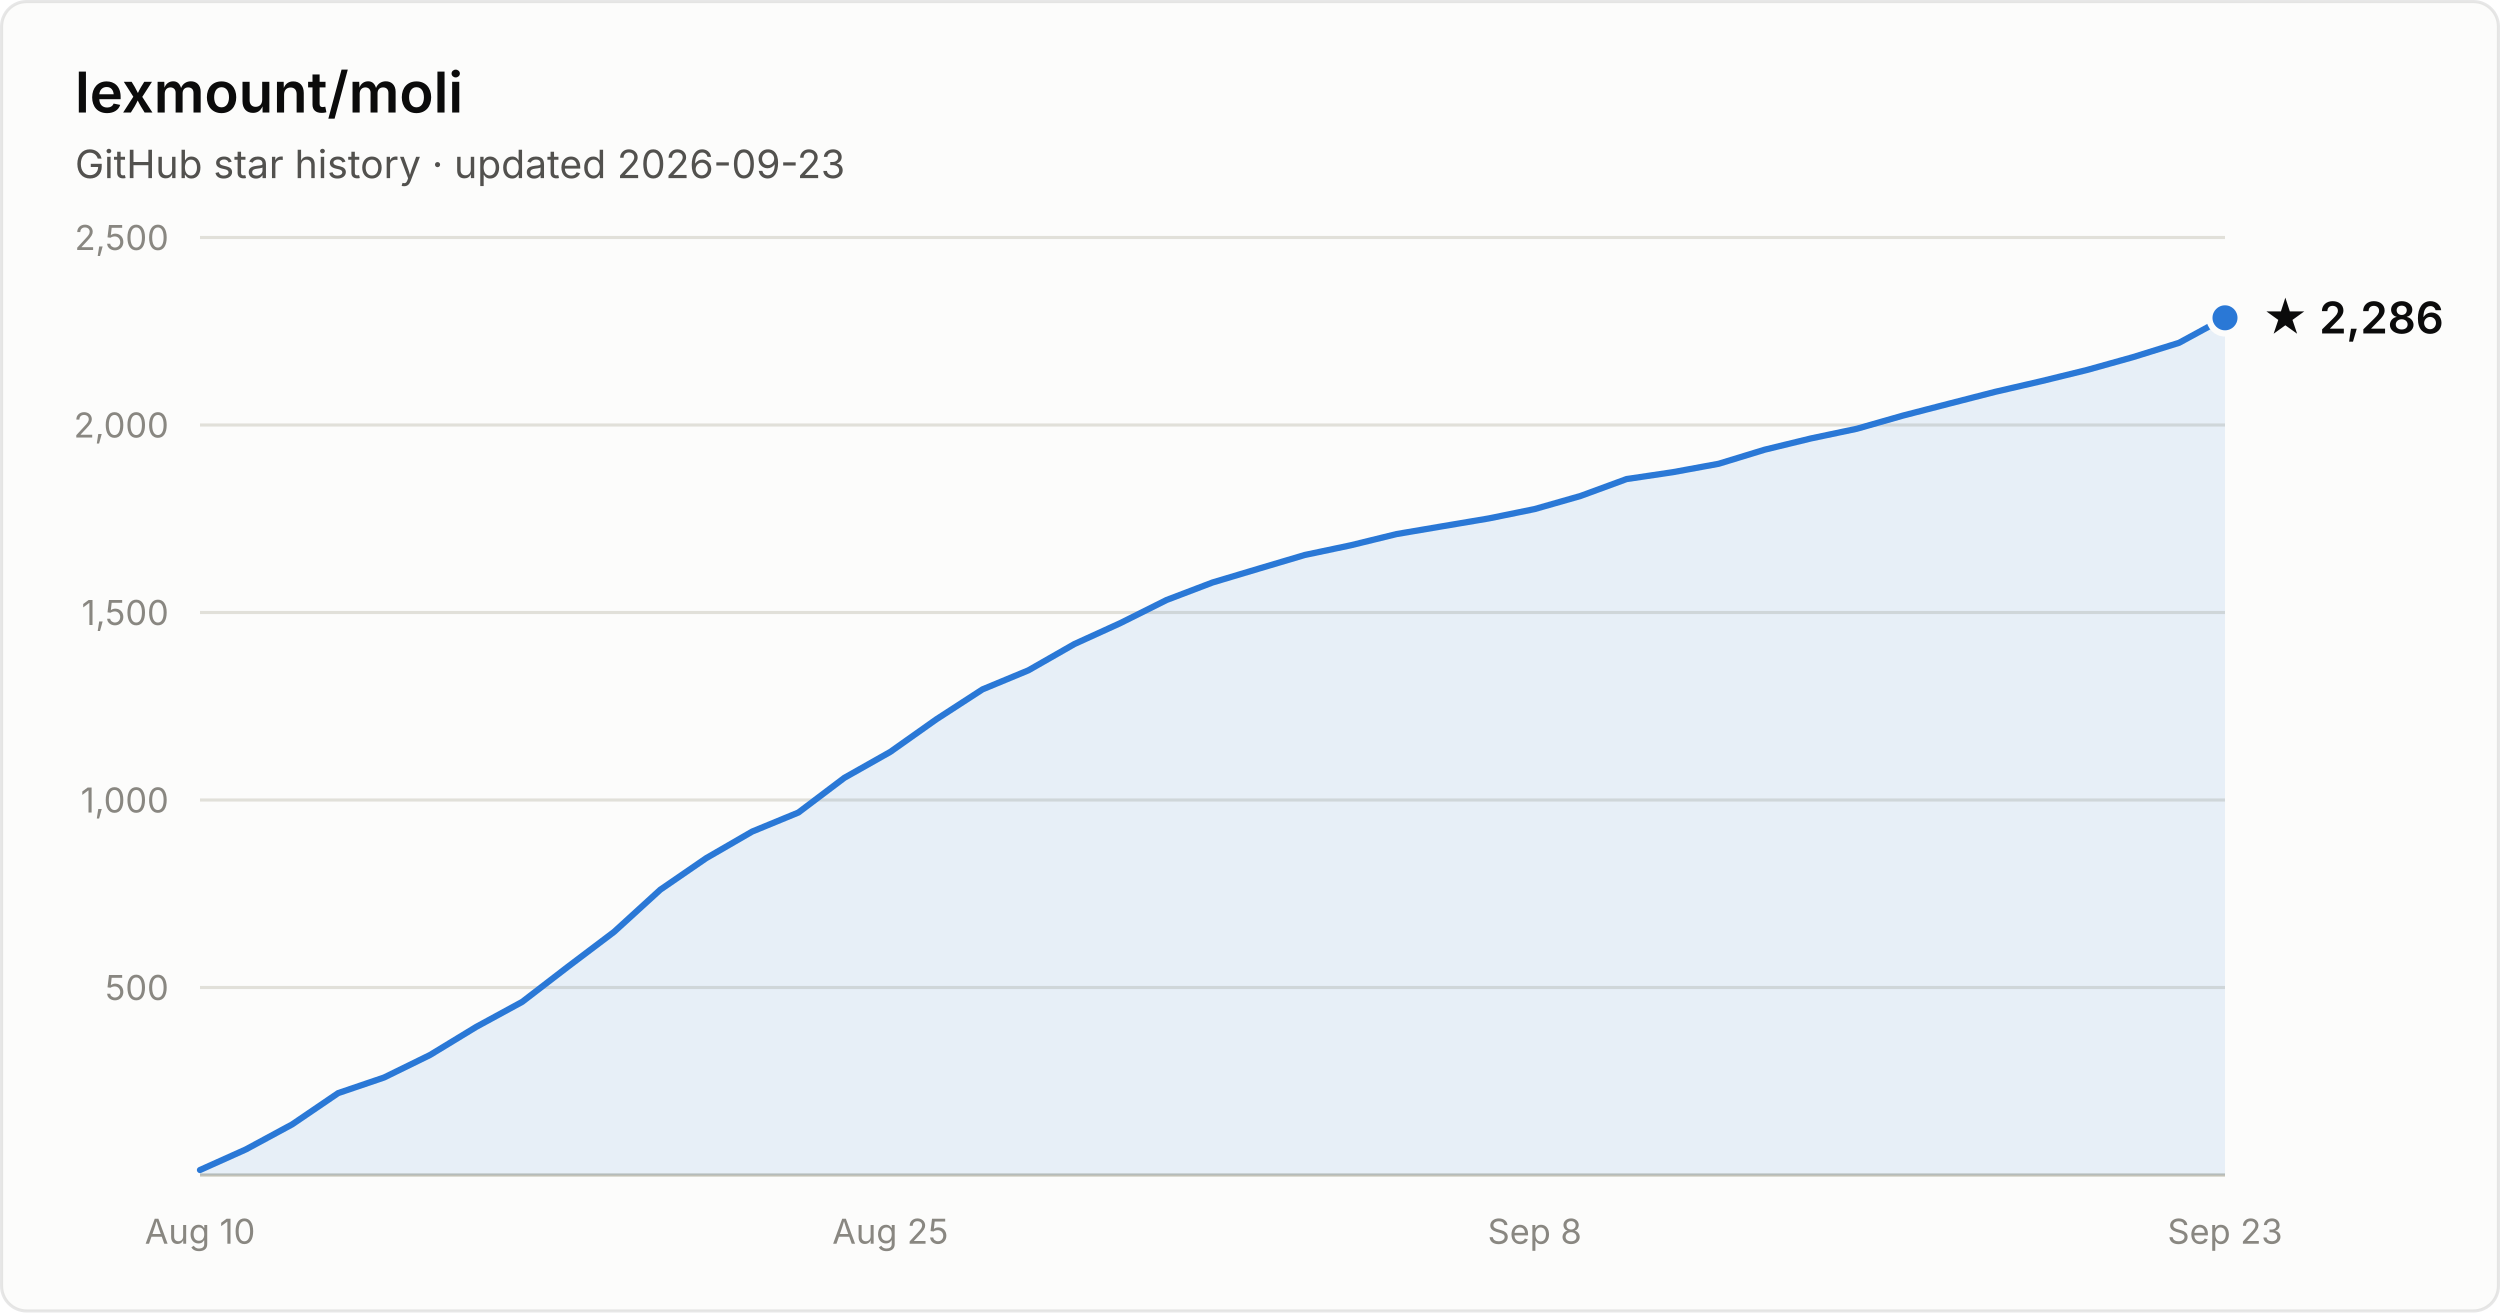
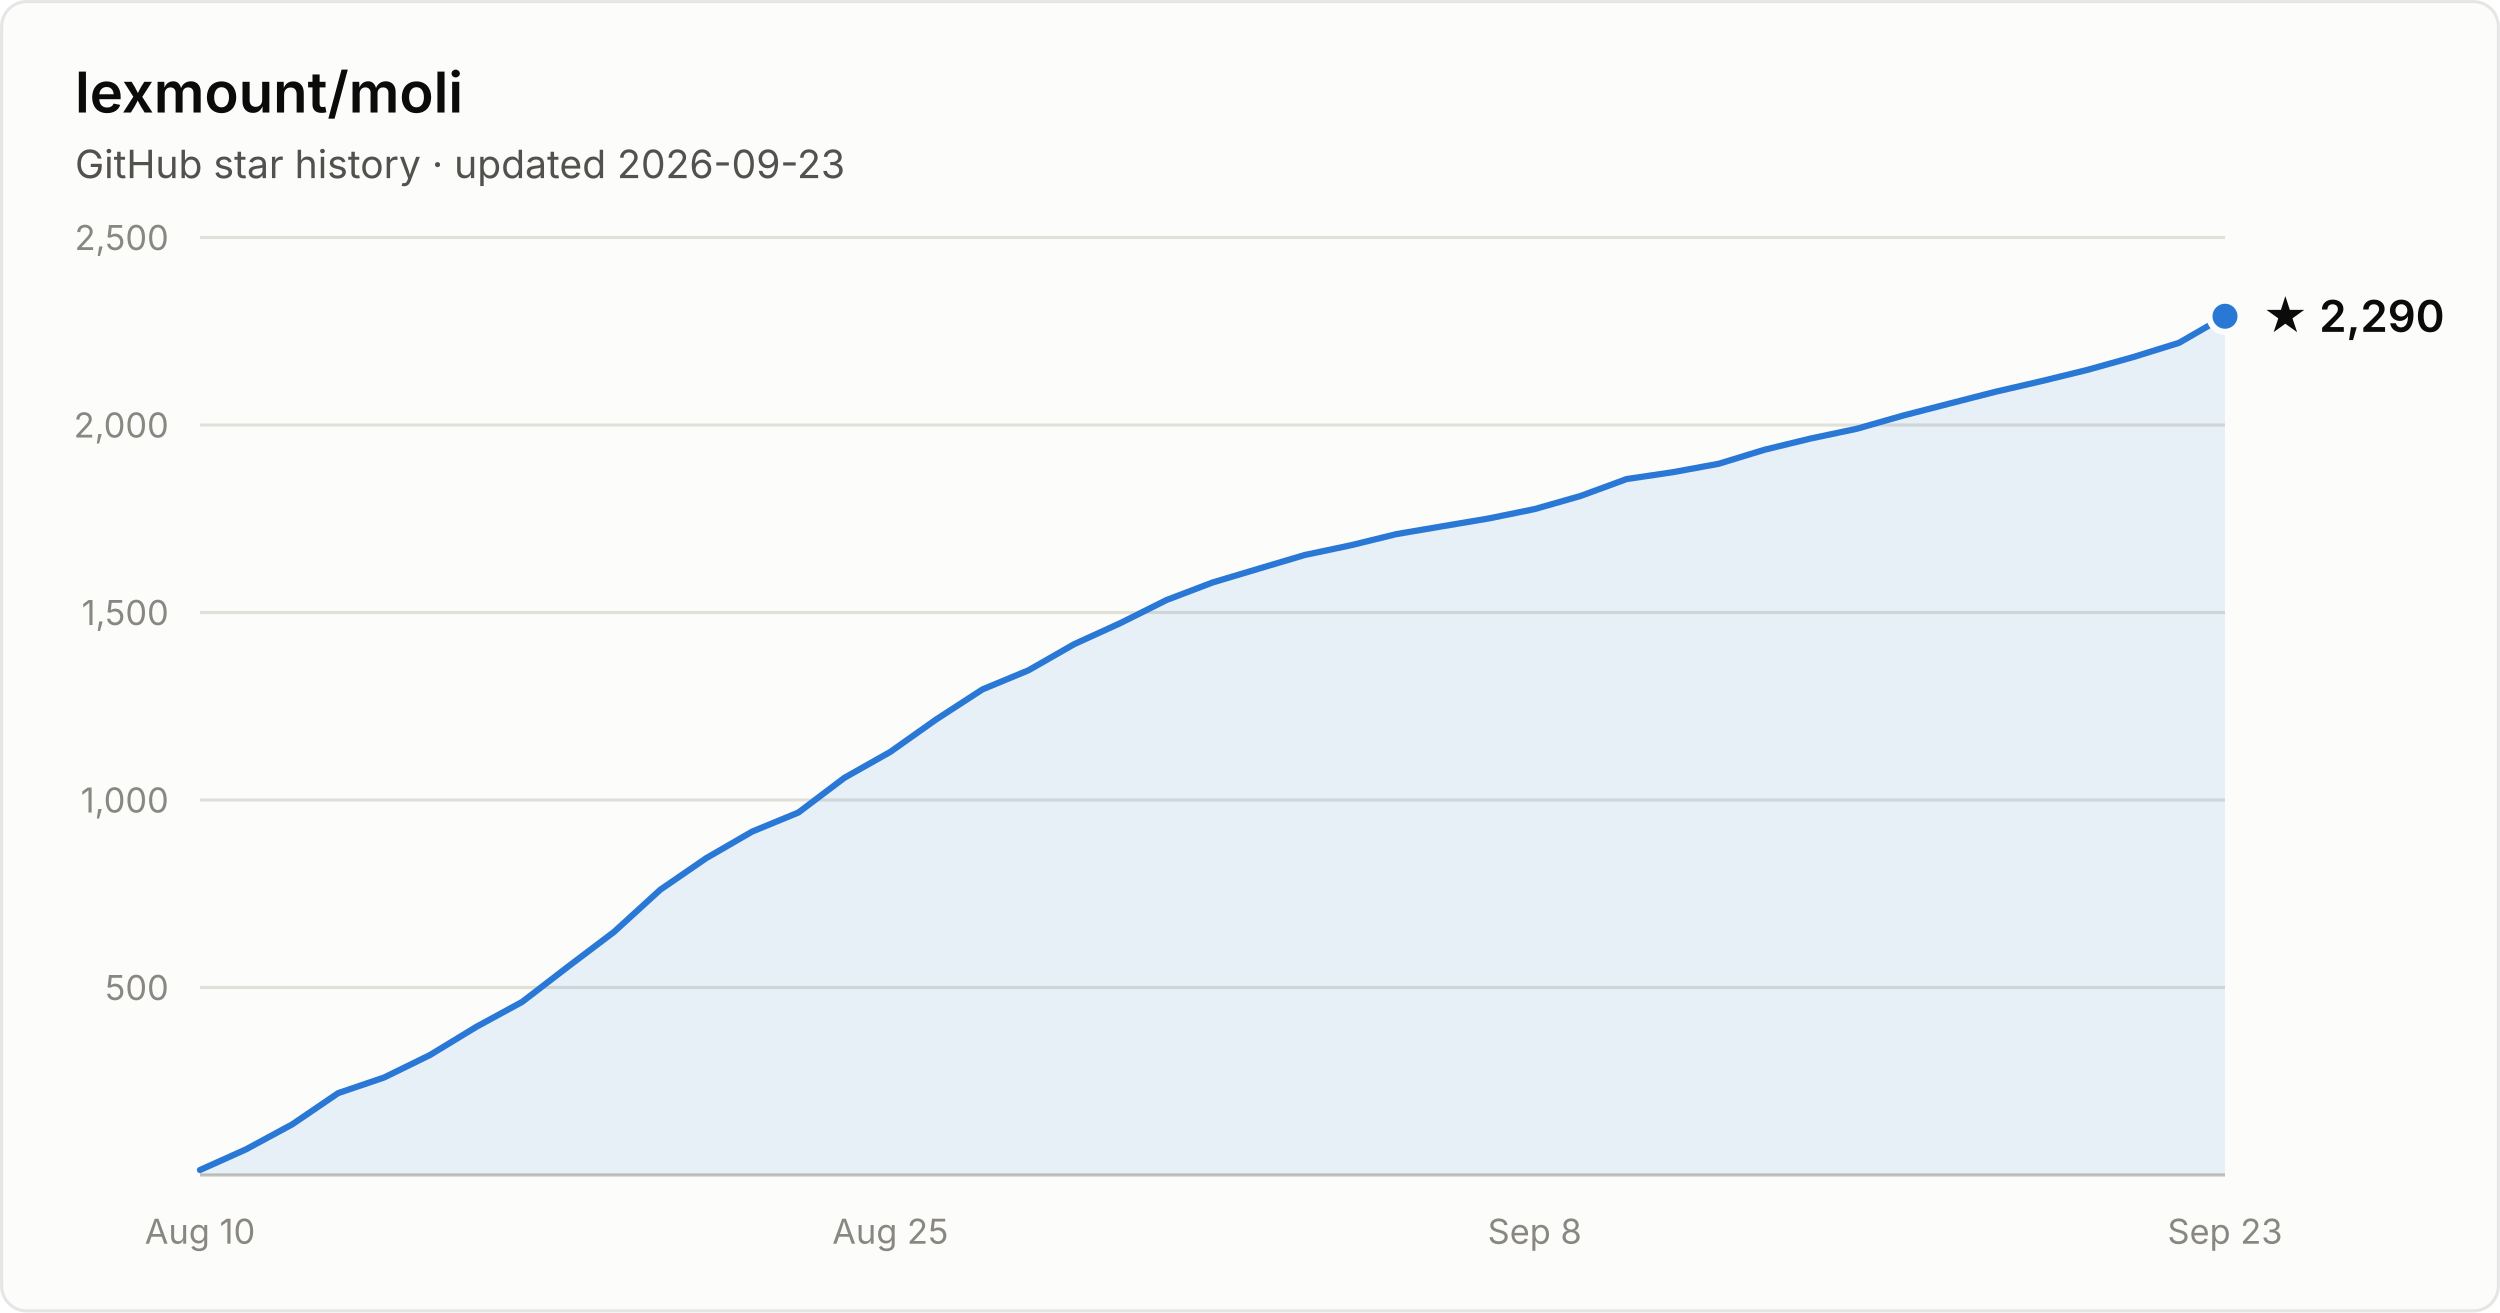
- <svg xmlns="http://www.w3.org/2000/svg" width="800" height="420" viewBox="0 0 800 420" font-family="system-ui, -apple-system, Segoe UI, sans-serif" role="img" aria-label="Star history of lexmount/moli: 2,286 stars as of 2026-09-23">
+ <svg xmlns="http://www.w3.org/2000/svg" width="800" height="420" viewBox="0 0 800 420" font-family="system-ui, -apple-system, Segoe UI, sans-serif" role="img" aria-label="Star history of lexmount/moli: 2,290 stars as of 2026-09-23">
  <rect x="0.5" y="0.5" width="799" height="419" rx="8" fill="#fcfcfb" stroke="rgba(11,11,11,0.10)" />
  <text x="24" y="36" fill="#0b0b0b" font-size="18" font-weight="600">lexmount/moli</text>
  <text x="24" y="57" fill="#52514e" font-size="12.5">GitHub star history · updated 2026-09-23</text>
  <line x1="64" y1="316.0" x2="712" y2="316.0" stroke="#e1e0d9" stroke-width="1" />
  <text x="54" y="320.0" text-anchor="end" fill="#898781" font-size="11" style="font-variant-numeric:tabular-nums">500</text>
  <line x1="64" y1="256.0" x2="712" y2="256.0" stroke="#e1e0d9" stroke-width="1" />
  <text x="54" y="260.0" text-anchor="end" fill="#898781" font-size="11" style="font-variant-numeric:tabular-nums">1,000</text>
  <line x1="64" y1="196.0" x2="712" y2="196.0" stroke="#e1e0d9" stroke-width="1" />
  <text x="54" y="200.0" text-anchor="end" fill="#898781" font-size="11" style="font-variant-numeric:tabular-nums">1,500</text>
  <line x1="64" y1="136.0" x2="712" y2="136.0" stroke="#e1e0d9" stroke-width="1" />
  <text x="54" y="140.0" text-anchor="end" fill="#898781" font-size="11" style="font-variant-numeric:tabular-nums">2,000</text>
  <line x1="64" y1="76.0" x2="712" y2="76.0" stroke="#e1e0d9" stroke-width="1" />
  <text x="54" y="80.0" text-anchor="end" fill="#898781" font-size="11" style="font-variant-numeric:tabular-nums">2,500</text>
  <line x1="64" y1="376" x2="712" y2="376" stroke="#c3c2b7" stroke-width="1" />
  <text x="64.0" y="398" text-anchor="middle" fill="#898781" font-size="11" style="font-variant-numeric:tabular-nums">Aug 10</text>
  <text x="284.9" y="398" text-anchor="middle" fill="#898781" font-size="11" style="font-variant-numeric:tabular-nums">Aug 25</text>
  <text x="491.1" y="398" text-anchor="middle" fill="#898781" font-size="11" style="font-variant-numeric:tabular-nums">Sep 8</text>
  <text x="712.0" y="398" text-anchor="middle" fill="#898781" font-size="11" style="font-variant-numeric:tabular-nums">Sep 23</text>
-   <path d="M64.0 374.4 L78.7 367.8 L93.5 359.8 L108.2 349.8 L122.9 344.8 L137.6 337.6 L152.4 328.6 L167.1 320.6 L181.8 309.3 L196.5 298.2 L211.3 284.7 L226.0 274.6 L240.7 266.1 L255.5 260.0 L270.2 248.9 L284.9 240.6 L299.6 230.2 L314.4 220.6 L329.1 214.5 L343.8 206.1 L358.5 199.4 L373.3 192.0 L388.0 186.4 L402.7 182.0 L417.5 177.6 L432.2 174.5 L446.9 170.9 L461.6 168.4 L476.4 165.9 L491.1 162.9 L505.8 158.7 L520.5 153.3 L535.3 151.1 L550.0 148.4 L564.7 143.9 L579.5 140.3 L594.2 137.2 L608.9 133.0 L623.6 129.2 L638.4 125.4 L653.1 122.0 L667.8 118.4 L682.5 114.3 L697.3 109.7 L712.0 101.7 L712.0 376 L64.0 376 Z" fill="#2a78d6" fill-opacity="0.1" />
-   <path d="M64.0 374.4 L78.7 367.8 L93.5 359.8 L108.2 349.8 L122.9 344.8 L137.6 337.6 L152.4 328.6 L167.1 320.6 L181.8 309.3 L196.5 298.2 L211.3 284.7 L226.0 274.6 L240.7 266.1 L255.5 260.0 L270.2 248.9 L284.9 240.6 L299.6 230.2 L314.4 220.6 L329.1 214.5 L343.8 206.1 L358.5 199.4 L373.3 192.0 L388.0 186.4 L402.7 182.0 L417.5 177.6 L432.2 174.5 L446.9 170.9 L461.6 168.4 L476.4 165.9 L491.1 162.9 L505.8 158.7 L520.5 153.3 L535.3 151.1 L550.0 148.4 L564.7 143.9 L579.5 140.3 L594.2 137.2 L608.9 133.0 L623.6 129.2 L638.4 125.4 L653.1 122.0 L667.8 118.4 L682.5 114.3 L697.3 109.7 L712.0 101.7" fill="none" stroke="#2a78d6" stroke-width="2" stroke-linejoin="round" stroke-linecap="round" />
-   <circle cx="712.0" cy="101.7" r="5" fill="#2a78d6" stroke="#fcfcfb" stroke-width="2" />
-   <text x="724.0" y="106.7" fill="#0b0b0b" font-size="14" font-weight="600">★ 2,286</text>
+   <path d="M64.0 374.4 L78.7 367.8 L93.5 359.8 L108.2 349.8 L122.9 344.8 L137.6 337.6 L152.4 328.6 L167.1 320.6 L181.8 309.3 L196.5 298.2 L211.3 284.7 L226.0 274.6 L240.7 266.1 L255.5 260.0 L270.2 248.9 L284.9 240.6 L299.6 230.2 L314.4 220.6 L329.1 214.5 L343.8 206.1 L358.5 199.4 L373.3 192.0 L388.0 186.4 L402.7 182.0 L417.5 177.6 L432.2 174.5 L446.9 170.9 L461.6 168.4 L476.4 165.9 L491.1 162.9 L505.8 158.7 L520.5 153.3 L535.3 151.1 L550.0 148.4 L564.7 143.9 L579.5 140.3 L594.2 137.2 L608.9 133.0 L623.6 129.2 L638.4 125.4 L653.1 122.0 L667.8 118.4 L682.5 114.3 L697.3 109.7 L712.0 101.2 L712.0 376 L64.0 376 Z" fill="#2a78d6" fill-opacity="0.1" />
+   <path d="M64.0 374.4 L78.7 367.8 L93.5 359.8 L108.2 349.8 L122.9 344.8 L137.6 337.6 L152.4 328.6 L167.1 320.6 L181.8 309.3 L196.5 298.2 L211.3 284.7 L226.0 274.6 L240.7 266.1 L255.5 260.0 L270.2 248.9 L284.9 240.6 L299.6 230.2 L314.4 220.6 L329.1 214.5 L343.8 206.1 L358.5 199.4 L373.3 192.0 L388.0 186.4 L402.7 182.0 L417.5 177.6 L432.2 174.5 L446.9 170.9 L461.6 168.4 L476.4 165.9 L491.1 162.9 L505.8 158.7 L520.5 153.3 L535.3 151.1 L550.0 148.4 L564.7 143.9 L579.5 140.3 L594.2 137.2 L608.9 133.0 L623.6 129.2 L638.4 125.4 L653.1 122.0 L667.8 118.4 L682.5 114.3 L697.3 109.7 L712.0 101.2" fill="none" stroke="#2a78d6" stroke-width="2" stroke-linejoin="round" stroke-linecap="round" />
+   <circle cx="712.0" cy="101.2" r="5" fill="#2a78d6" stroke="#fcfcfb" stroke-width="2" />
+   <text x="724.0" y="106.2" fill="#0b0b0b" font-size="14" font-weight="600">★ 2,290</text>
</svg>
